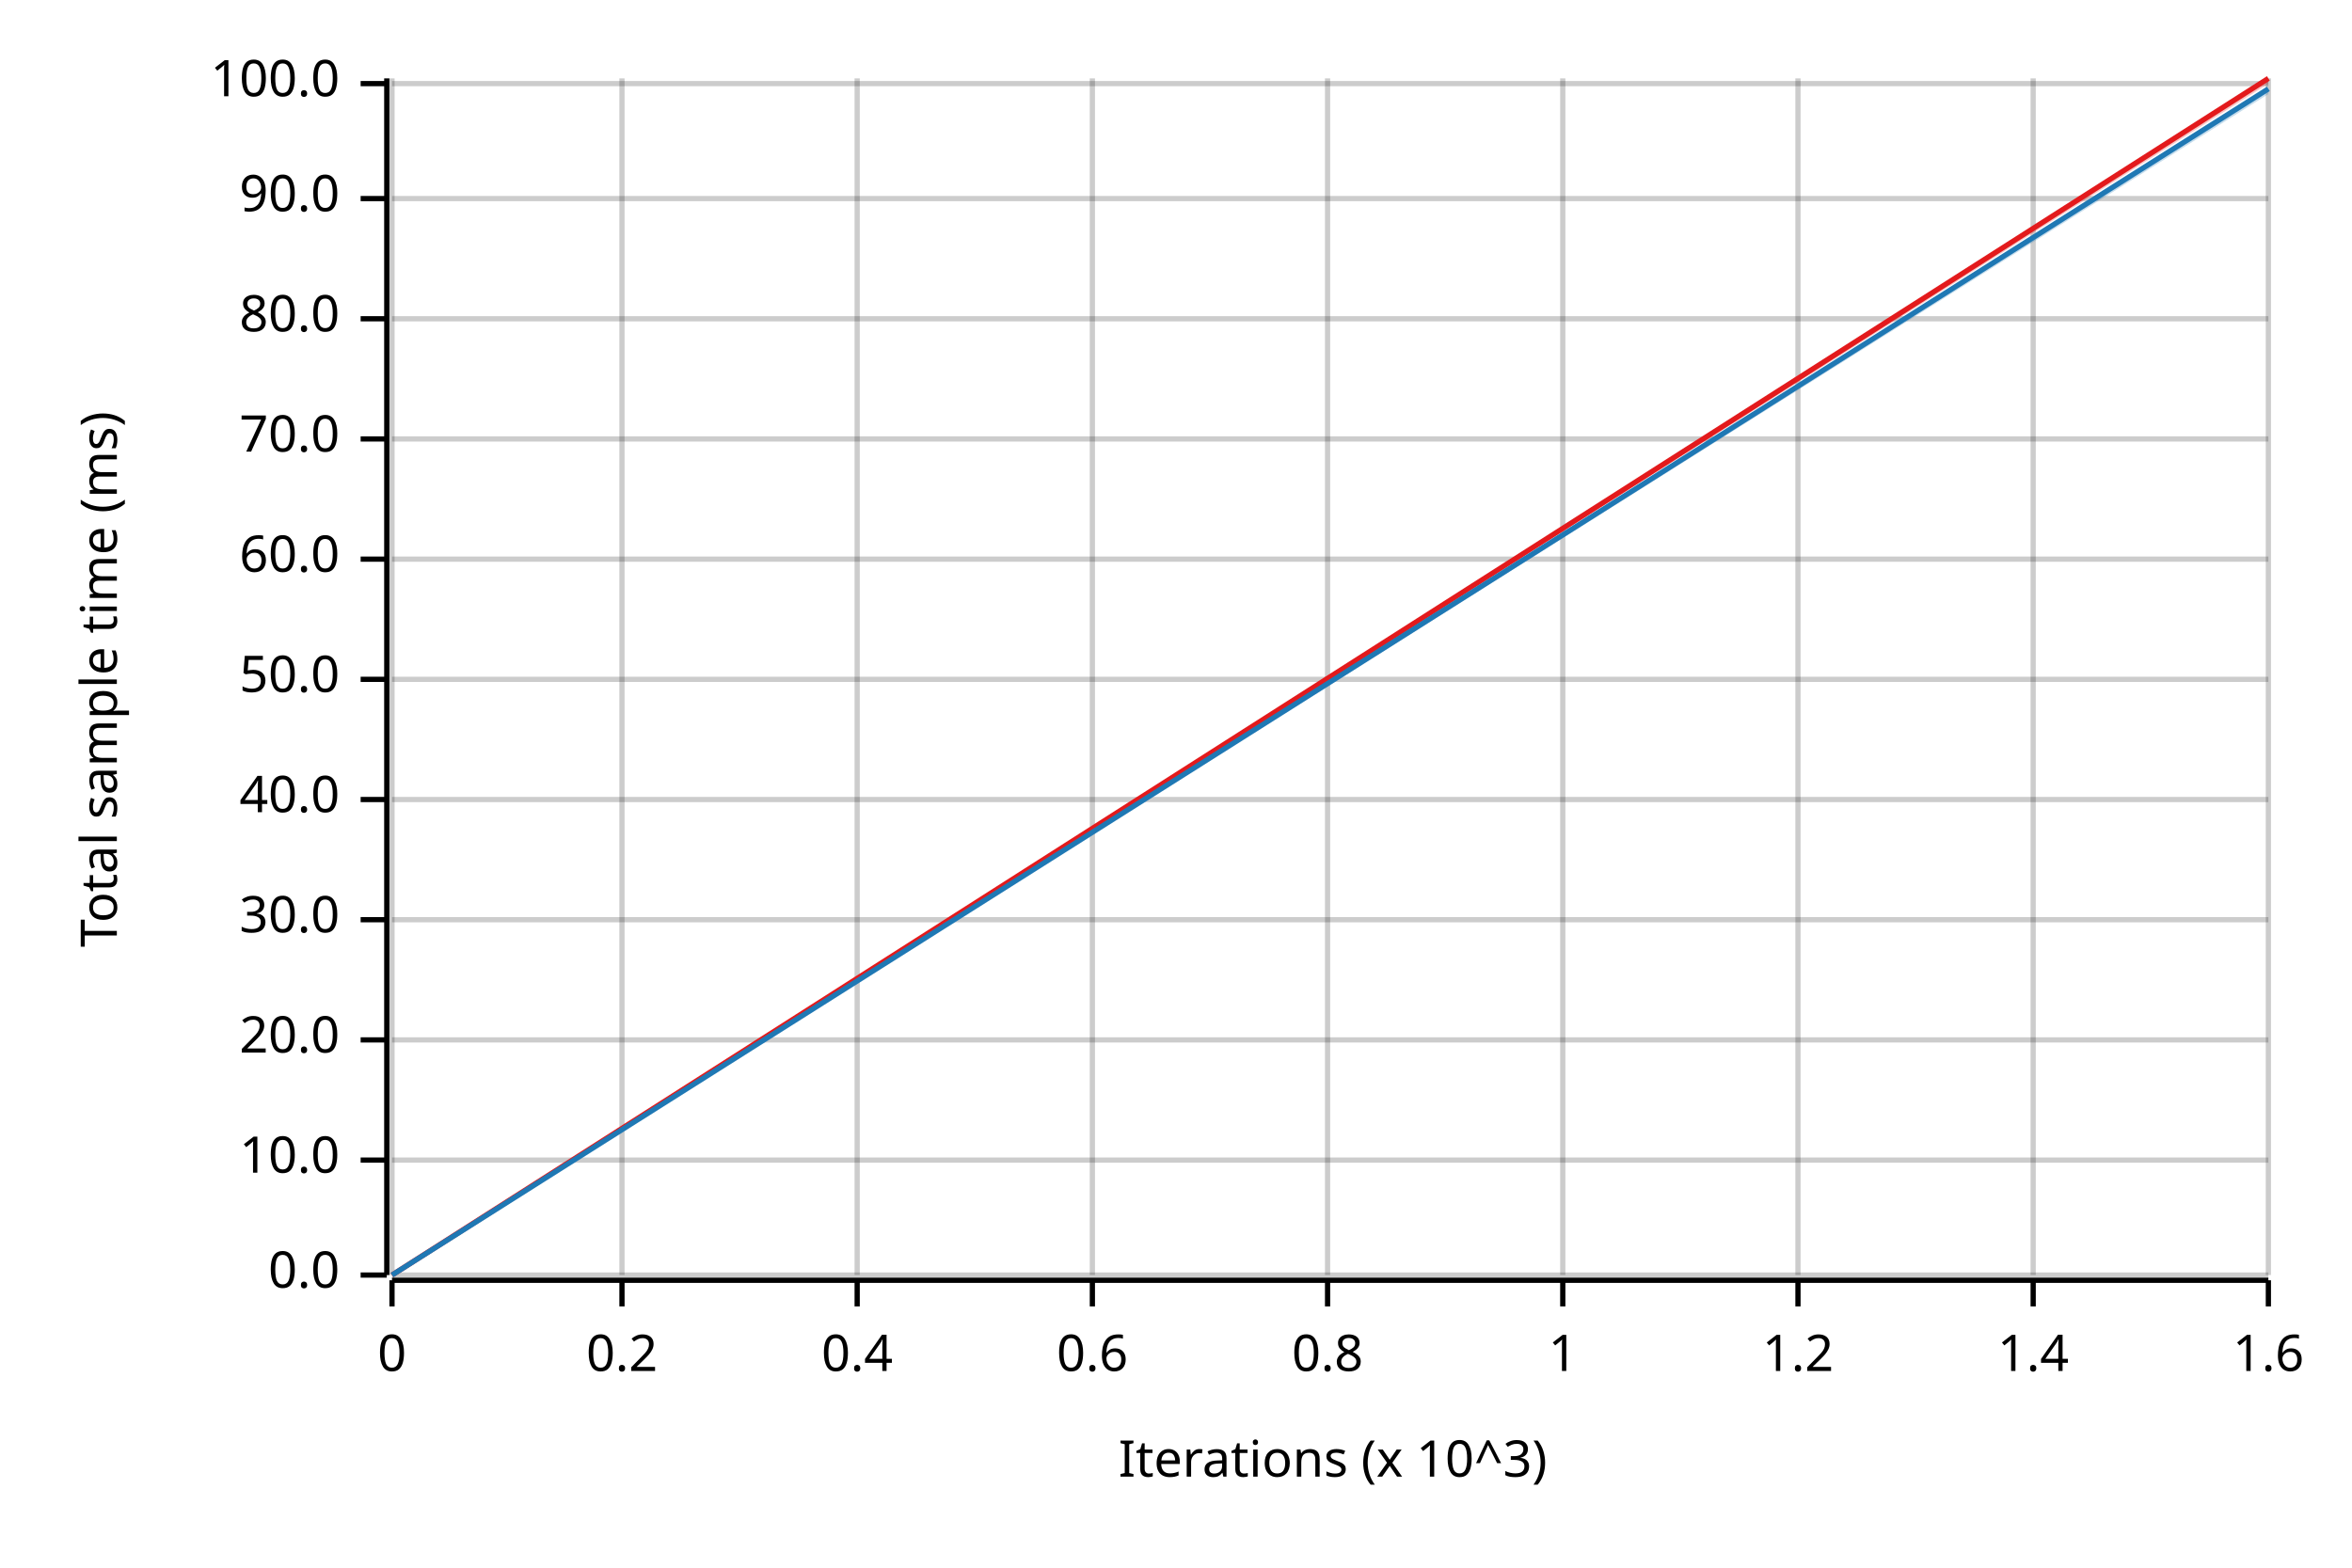
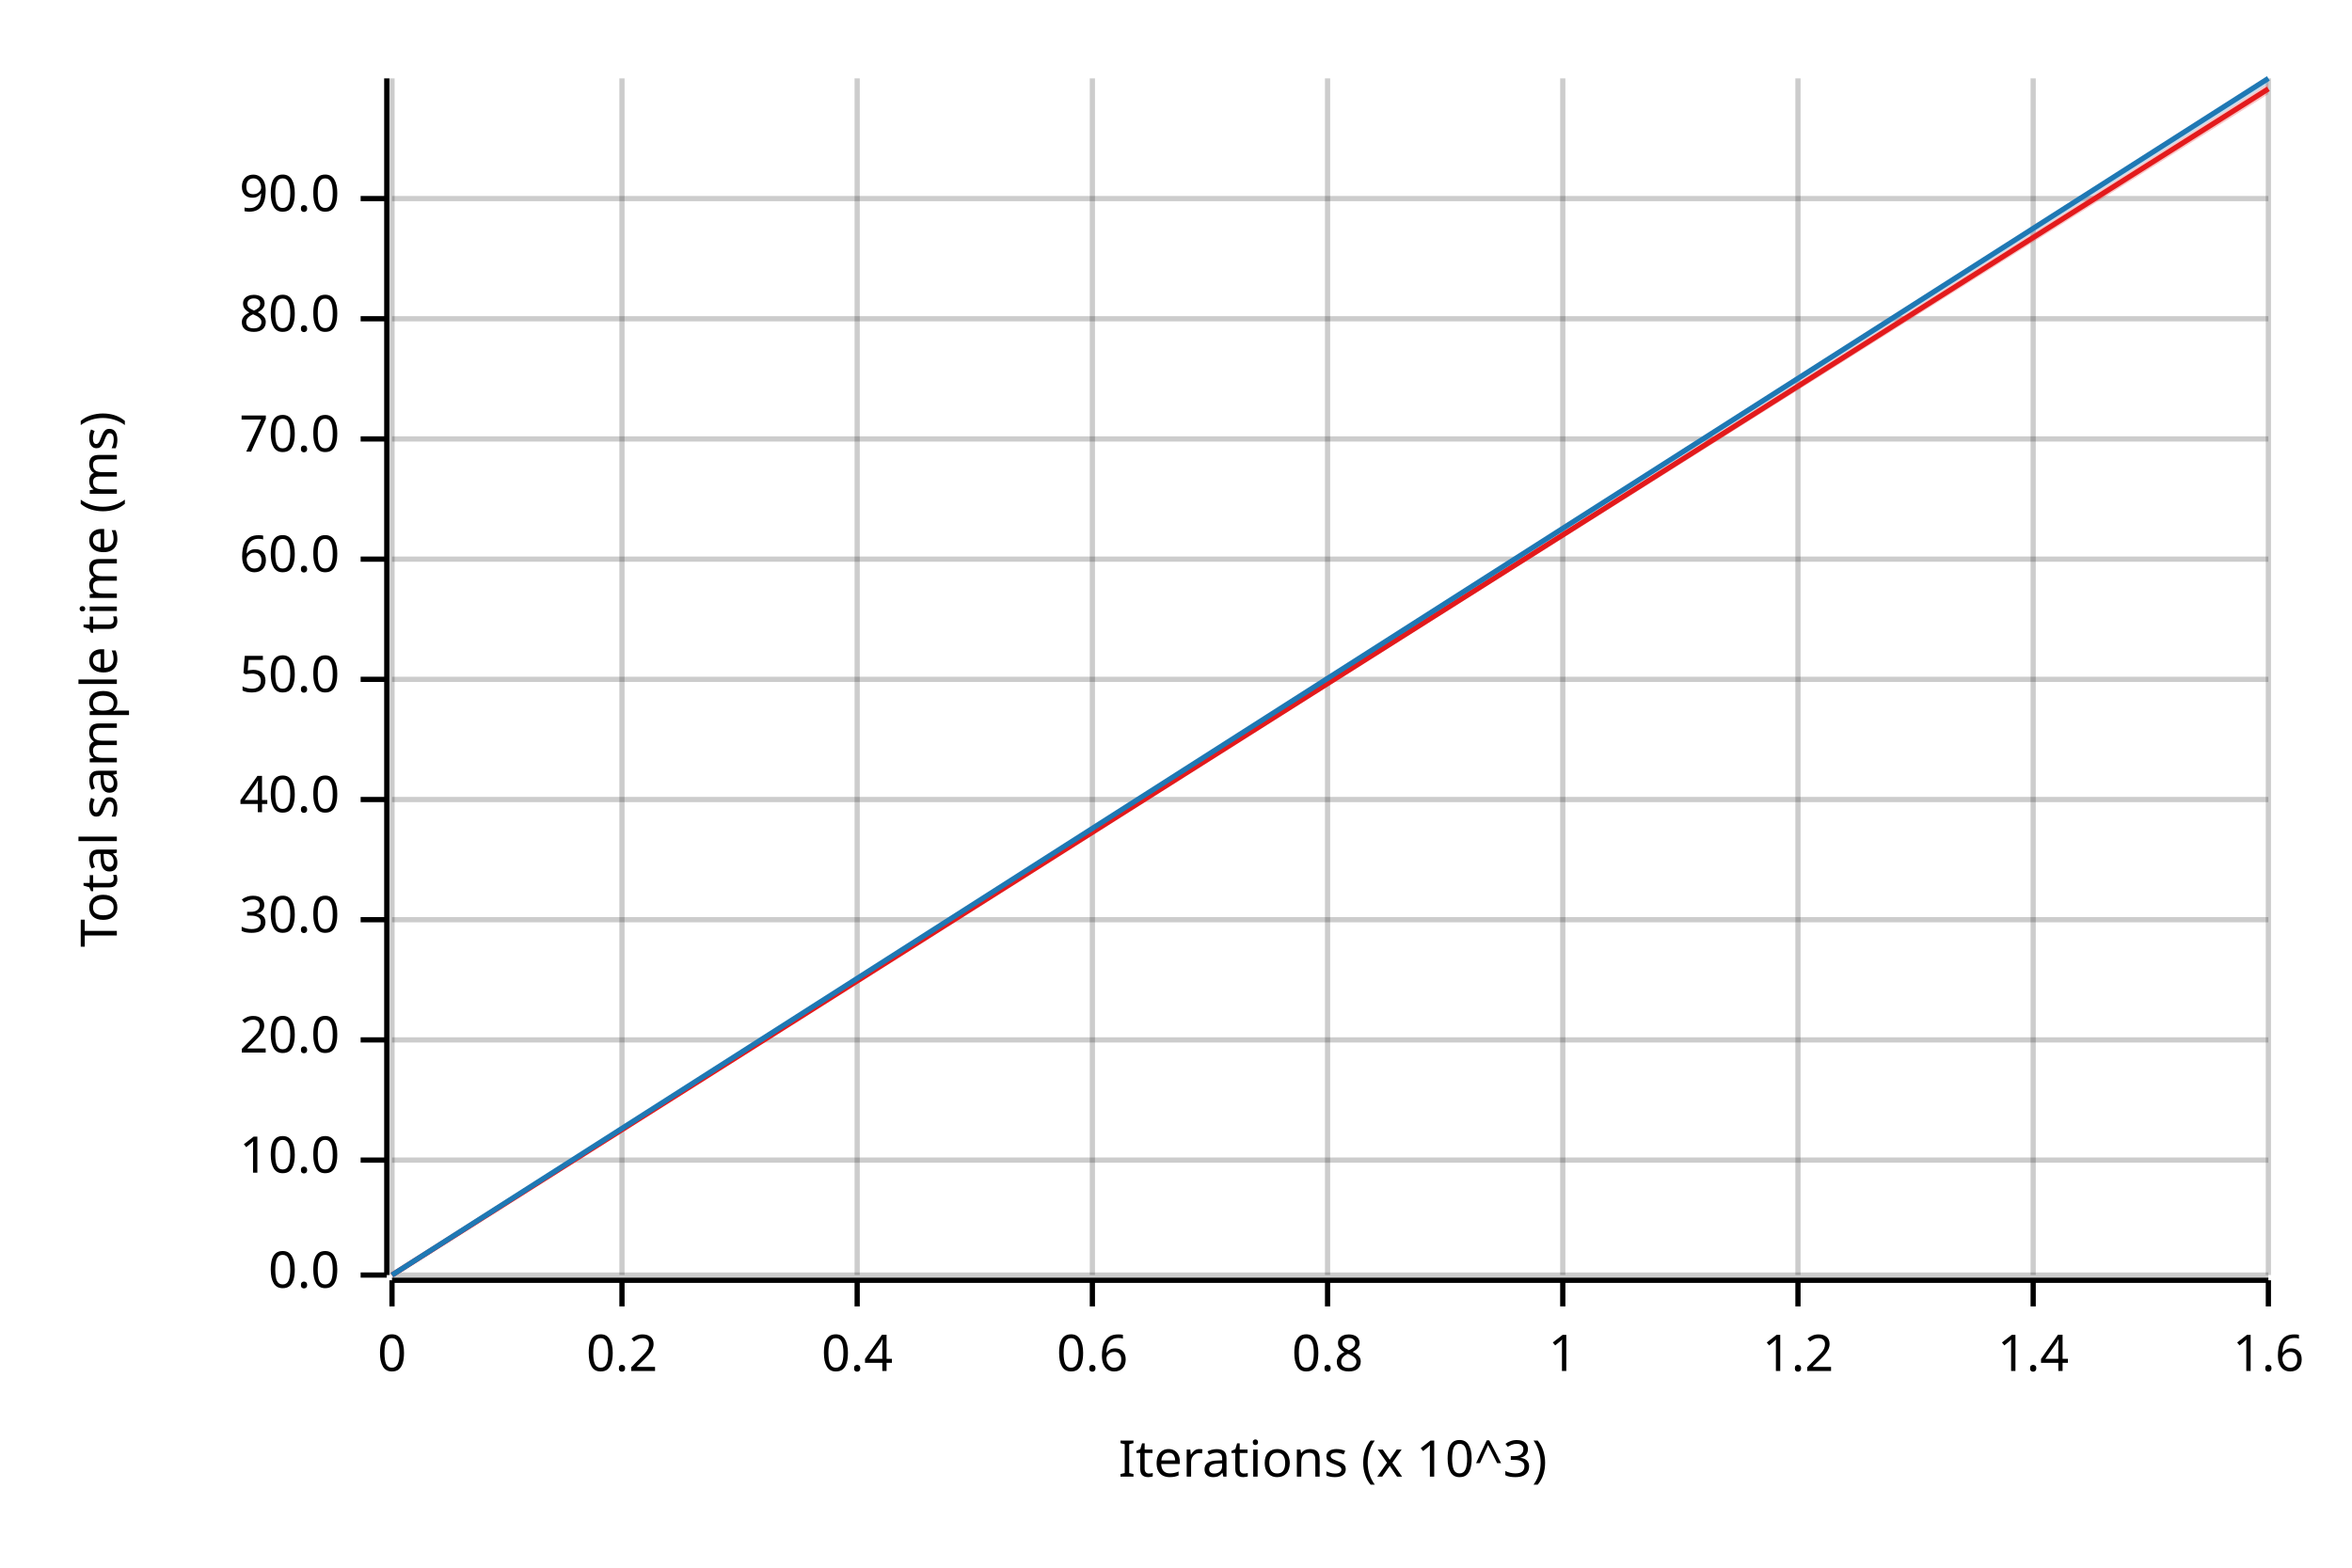
<svg xmlns="http://www.w3.org/2000/svg" width="450" height="300" viewBox="0 0 450 300">
  <text x="15" y="130" dy="0.76em" text-anchor="middle" font-family="sans-serif" font-size="9.677" opacity="1" fill="#000000" transform="rotate(270, 15, 130)">
Total sample time (ms)
</text>
  <text x="255" y="285" dy="-0.5ex" text-anchor="middle" font-family="sans-serif" font-size="9.677" opacity="1" fill="#000000">
Iterations (x 10^3)
</text>
  <line opacity="0.2" stroke="#000000" stroke-width="1" x1="75" y1="244" x2="75" y2="15" />
  <line opacity="0.2" stroke="#000000" stroke-width="1" x1="119" y1="244" x2="119" y2="15" />
  <line opacity="0.2" stroke="#000000" stroke-width="1" x1="164" y1="244" x2="164" y2="15" />
  <line opacity="0.2" stroke="#000000" stroke-width="1" x1="209" y1="244" x2="209" y2="15" />
  <line opacity="0.2" stroke="#000000" stroke-width="1" x1="254" y1="244" x2="254" y2="15" />
  <line opacity="0.2" stroke="#000000" stroke-width="1" x1="299" y1="244" x2="299" y2="15" />
  <line opacity="0.2" stroke="#000000" stroke-width="1" x1="344" y1="244" x2="344" y2="15" />
  <line opacity="0.2" stroke="#000000" stroke-width="1" x1="389" y1="244" x2="389" y2="15" />
  <line opacity="0.2" stroke="#000000" stroke-width="1" x1="434" y1="244" x2="434" y2="15" />
  <line opacity="0.2" stroke="#000000" stroke-width="1" x1="75" y1="244" x2="434" y2="244" />
  <line opacity="0.2" stroke="#000000" stroke-width="1" x1="75" y1="222" x2="434" y2="222" />
  <line opacity="0.2" stroke="#000000" stroke-width="1" x1="75" y1="199" x2="434" y2="199" />
  <line opacity="0.2" stroke="#000000" stroke-width="1" x1="75" y1="176" x2="434" y2="176" />
  <line opacity="0.2" stroke="#000000" stroke-width="1" x1="75" y1="153" x2="434" y2="153" />
  <line opacity="0.2" stroke="#000000" stroke-width="1" x1="75" y1="130" x2="434" y2="130" />
  <line opacity="0.2" stroke="#000000" stroke-width="1" x1="75" y1="107" x2="434" y2="107" />
  <line opacity="0.2" stroke="#000000" stroke-width="1" x1="75" y1="84" x2="434" y2="84" />
  <line opacity="0.2" stroke="#000000" stroke-width="1" x1="75" y1="61" x2="434" y2="61" />
  <line opacity="0.2" stroke="#000000" stroke-width="1" x1="75" y1="38" x2="434" y2="38" />
-   <line opacity="0.2" stroke="#000000" stroke-width="1" x1="75" y1="16" x2="434" y2="16" />
  <polyline fill="none" opacity="1" stroke="#000000" stroke-width="1" points="74,15 74,244 " />
  <text x="65" y="244" dy="0.5ex" text-anchor="end" font-family="sans-serif" font-size="9.677" opacity="1" fill="#000000">
0.0
</text>
  <polyline fill="none" opacity="1" stroke="#000000" stroke-width="1" points="69,244 74,244 " />
  <text x="65" y="222" dy="0.5ex" text-anchor="end" font-family="sans-serif" font-size="9.677" opacity="1" fill="#000000">
10.0
</text>
  <polyline fill="none" opacity="1" stroke="#000000" stroke-width="1" points="69,222 74,222 " />
  <text x="65" y="199" dy="0.5ex" text-anchor="end" font-family="sans-serif" font-size="9.677" opacity="1" fill="#000000">
20.0
</text>
  <polyline fill="none" opacity="1" stroke="#000000" stroke-width="1" points="69,199 74,199 " />
  <text x="65" y="176" dy="0.5ex" text-anchor="end" font-family="sans-serif" font-size="9.677" opacity="1" fill="#000000">
30.0
</text>
  <polyline fill="none" opacity="1" stroke="#000000" stroke-width="1" points="69,176 74,176 " />
  <text x="65" y="153" dy="0.5ex" text-anchor="end" font-family="sans-serif" font-size="9.677" opacity="1" fill="#000000">
40.0
</text>
  <polyline fill="none" opacity="1" stroke="#000000" stroke-width="1" points="69,153 74,153 " />
  <text x="65" y="130" dy="0.5ex" text-anchor="end" font-family="sans-serif" font-size="9.677" opacity="1" fill="#000000">
50.0
</text>
  <polyline fill="none" opacity="1" stroke="#000000" stroke-width="1" points="69,130 74,130 " />
  <text x="65" y="107" dy="0.5ex" text-anchor="end" font-family="sans-serif" font-size="9.677" opacity="1" fill="#000000">
60.0
</text>
  <polyline fill="none" opacity="1" stroke="#000000" stroke-width="1" points="69,107 74,107 " />
  <text x="65" y="84" dy="0.5ex" text-anchor="end" font-family="sans-serif" font-size="9.677" opacity="1" fill="#000000">
70.0
</text>
  <polyline fill="none" opacity="1" stroke="#000000" stroke-width="1" points="69,84 74,84 " />
  <text x="65" y="61" dy="0.5ex" text-anchor="end" font-family="sans-serif" font-size="9.677" opacity="1" fill="#000000">
80.0
</text>
  <polyline fill="none" opacity="1" stroke="#000000" stroke-width="1" points="69,61 74,61 " />
  <text x="65" y="38" dy="0.5ex" text-anchor="end" font-family="sans-serif" font-size="9.677" opacity="1" fill="#000000">
90.0
</text>
  <polyline fill="none" opacity="1" stroke="#000000" stroke-width="1" points="69,38 74,38 " />
-   <text x="65" y="16" dy="0.5ex" text-anchor="end" font-family="sans-serif" font-size="9.677" opacity="1" fill="#000000">
- 100.0
- </text>
-   <polyline fill="none" opacity="1" stroke="#000000" stroke-width="1" points="69,16 74,16 " />
  <polyline fill="none" opacity="1" stroke="#000000" stroke-width="1" points="75,245 434,245 " />
  <text x="75" y="255" dy="0.76em" text-anchor="middle" font-family="sans-serif" font-size="9.677" opacity="1" fill="#000000">
0
</text>
  <polyline fill="none" opacity="1" stroke="#000000" stroke-width="1" points="75,245 75,250 " />
  <text x="119" y="255" dy="0.76em" text-anchor="middle" font-family="sans-serif" font-size="9.677" opacity="1" fill="#000000">
0.2
</text>
  <polyline fill="none" opacity="1" stroke="#000000" stroke-width="1" points="119,245 119,250 " />
  <text x="164" y="255" dy="0.76em" text-anchor="middle" font-family="sans-serif" font-size="9.677" opacity="1" fill="#000000">
0.4
</text>
  <polyline fill="none" opacity="1" stroke="#000000" stroke-width="1" points="164,245 164,250 " />
  <text x="209" y="255" dy="0.76em" text-anchor="middle" font-family="sans-serif" font-size="9.677" opacity="1" fill="#000000">
0.6
</text>
  <polyline fill="none" opacity="1" stroke="#000000" stroke-width="1" points="209,245 209,250 " />
  <text x="254" y="255" dy="0.76em" text-anchor="middle" font-family="sans-serif" font-size="9.677" opacity="1" fill="#000000">
0.8
</text>
  <polyline fill="none" opacity="1" stroke="#000000" stroke-width="1" points="254,245 254,250 " />
  <text x="299" y="255" dy="0.76em" text-anchor="middle" font-family="sans-serif" font-size="9.677" opacity="1" fill="#000000">
1
</text>
  <polyline fill="none" opacity="1" stroke="#000000" stroke-width="1" points="299,245 299,250 " />
  <text x="344" y="255" dy="0.76em" text-anchor="middle" font-family="sans-serif" font-size="9.677" opacity="1" fill="#000000">
1.2
</text>
  <polyline fill="none" opacity="1" stroke="#000000" stroke-width="1" points="344,245 344,250 " />
  <text x="389" y="255" dy="0.76em" text-anchor="middle" font-family="sans-serif" font-size="9.677" opacity="1" fill="#000000">
1.4
</text>
  <polyline fill="none" opacity="1" stroke="#000000" stroke-width="1" points="389,245 389,250 " />
  <text x="434" y="255" dy="0.76em" text-anchor="middle" font-family="sans-serif" font-size="9.677" opacity="1" fill="#000000">
1.6
</text>
  <polyline fill="none" opacity="1" stroke="#000000" stroke-width="1" points="434,245 434,250 " />
-   <polyline fill="none" opacity="1" stroke="#E31A1C" stroke-width="1" points="75,244 434,15 " />
-   <polygon opacity="0.25" fill="#E31A1C" points="75,244 434,16 434,15 " />
-   <polyline fill="none" opacity="1" stroke="#1F78B4" stroke-width="1" points="75,244 434,17 " />
-   <polygon opacity="0.25" fill="#1F78B4" points="75,244 434,18 434,17 " />
+   <polyline fill="none" opacity="1" stroke="#E31A1C" stroke-width="1" points="75,244 434,17 " />
+   <polygon opacity="0.25" fill="#E31A1C" points="75,244 434,18 434,16 " />
+   <polyline fill="none" opacity="1" stroke="#1F78B4" stroke-width="1" points="75,244 434,15 " />
+   <polygon opacity="0.25" fill="#1F78B4" points="75,244 434,16 434,15 " />
</svg>
